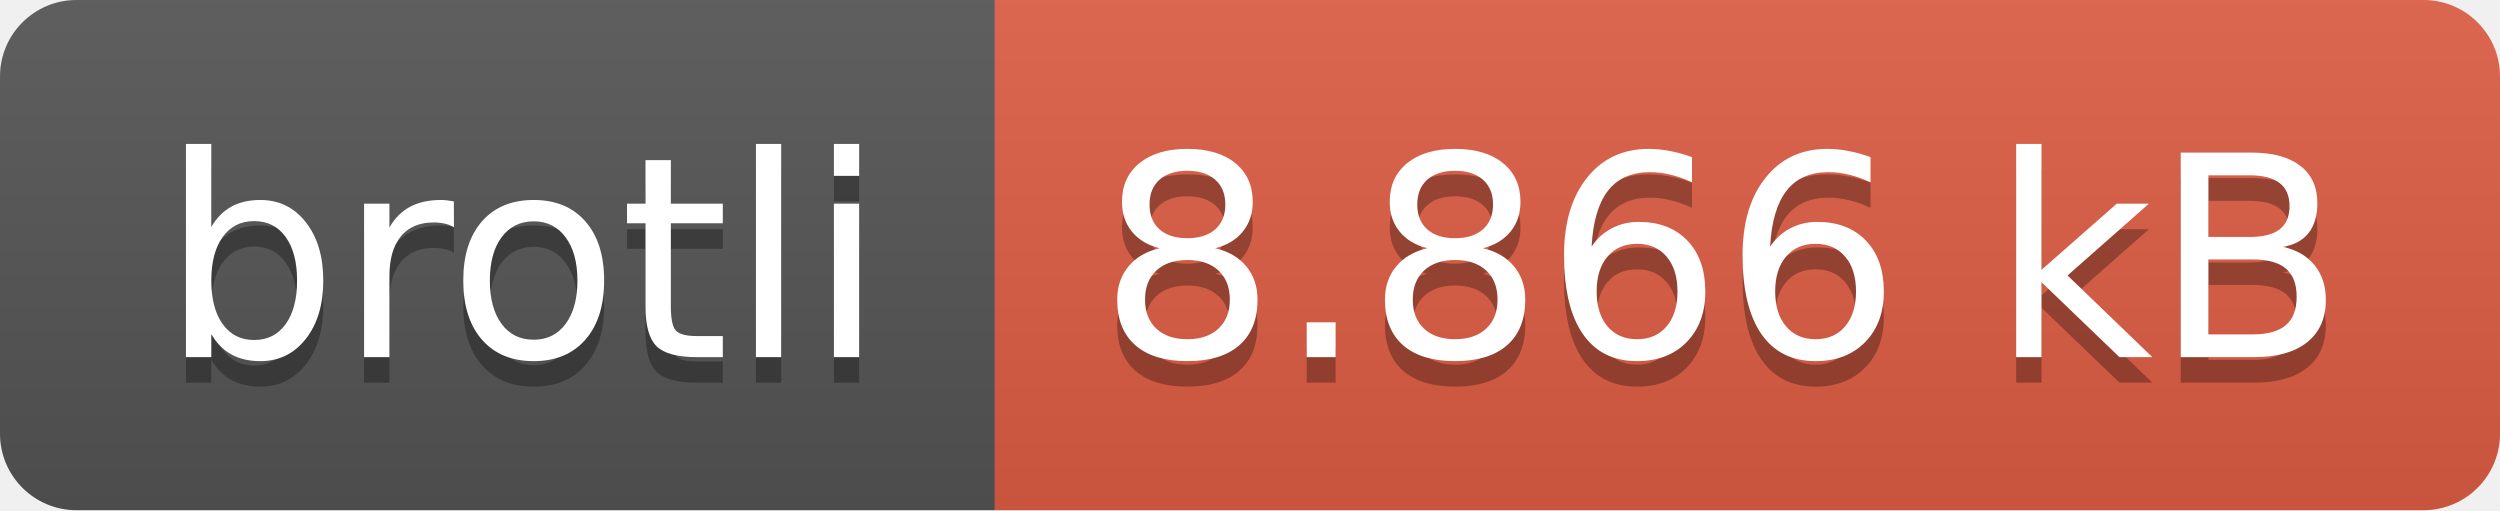
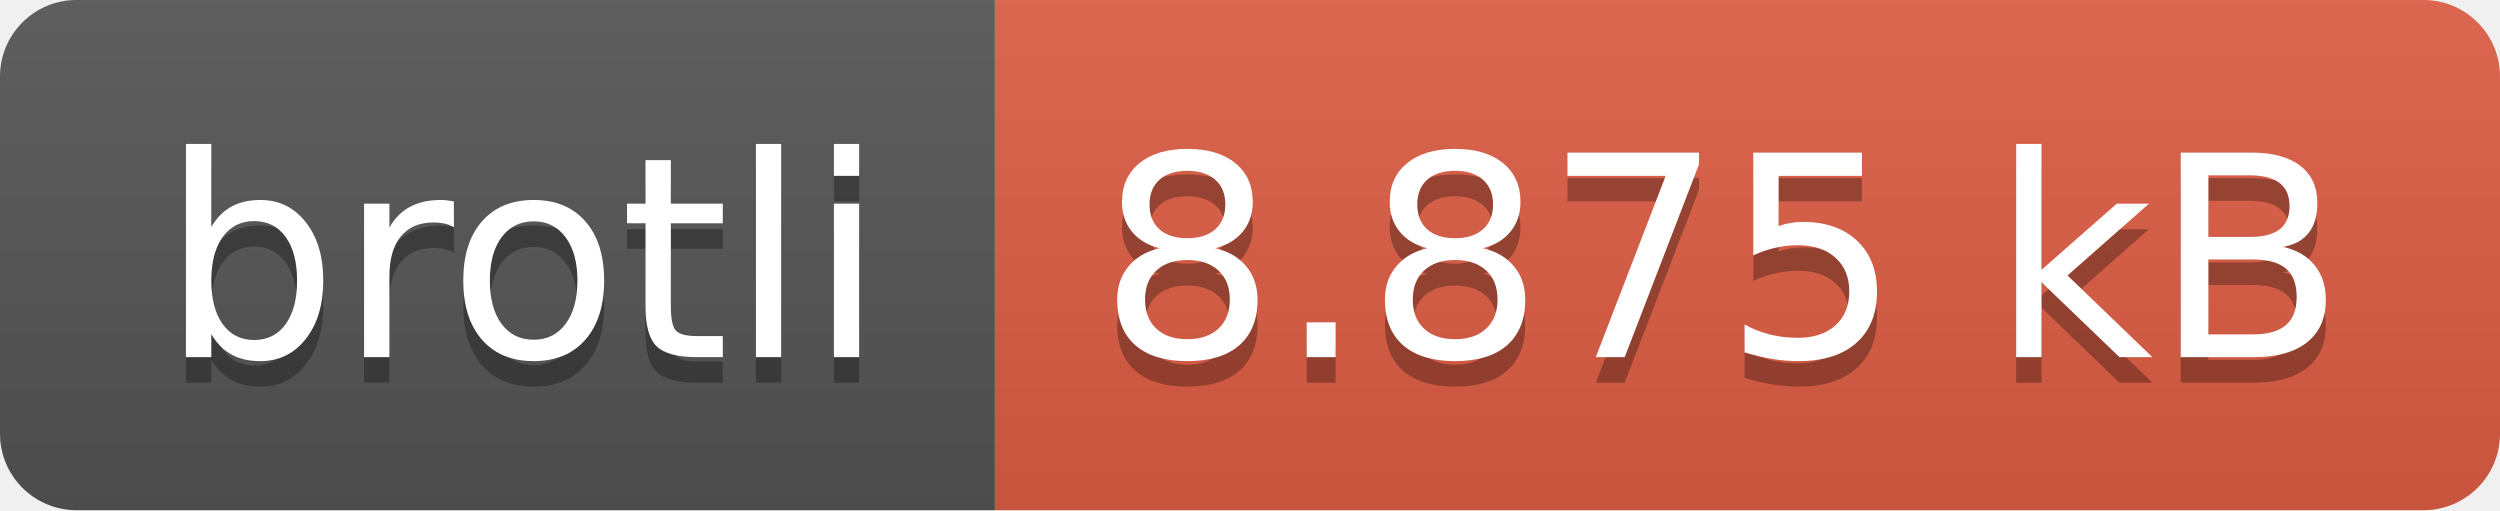
- <svg xmlns="http://www.w3.org/2000/svg" width="98" height="20" role="img" aria-label="brotli: 8.866 kB">
+ <svg xmlns="http://www.w3.org/2000/svg" width="98" height="20" role="img" aria-label="brotli: 8.875 kB">
  <linearGradient id="s" x2="0" y2="100%">
    <stop offset="0" stop-color="#bbb" stop-opacity=".1" />
    <stop offset="1" stop-opacity=".1" />
  </linearGradient>
  <clipPath id="r">
    <rect width="98" height="20" rx="3" fill="#fff" />
  </clipPath>
  <g clip-path="url(#r)">
    <rect width="39" height="20" fill="#555" />
    <rect x="39" width="59" height="20" fill="#e05d44" />
    <rect width="98" height="20" fill="url(#s)" />
  </g>
  <g fill="#fff" text-anchor="middle" font-family="Verdana,Geneva,DejaVu Sans,sans-serif" text-rendering="geometricPrecision" font-size="110">
    <text aria-hidden="true" x="205" y="150" fill="#010101" fill-opacity=".3" transform="scale(.1)" textLength="290">brotli</text>
    <text x="205" y="140" transform="scale(.1)" fill="#fff" textLength="290">brotli</text>
-     <text aria-hidden="true" x="675" y="150" fill="#010101" fill-opacity=".3" transform="scale(.1)" textLength="490">8.866 kB</text>
-     <text x="675" y="140" transform="scale(.1)" fill="#fff" textLength="490">8.866 kB</text>
+     <text aria-hidden="true" x="675" y="150" fill="#010101" fill-opacity=".3" transform="scale(.1)" textLength="490">8.875 kB</text>
+     <text x="675" y="140" transform="scale(.1)" fill="#fff" textLength="490">8.875 kB</text>
  </g>
</svg>
